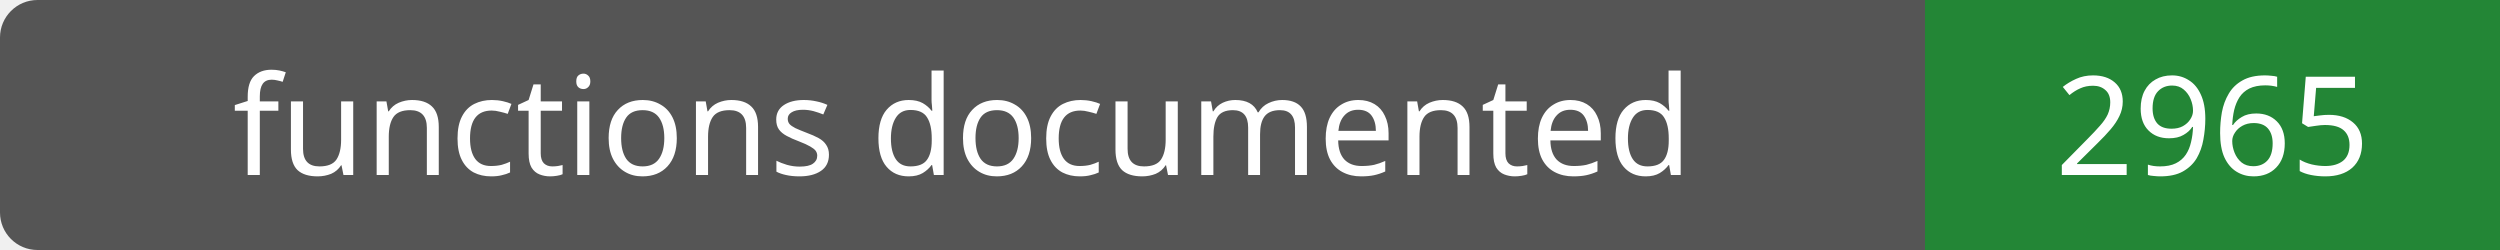
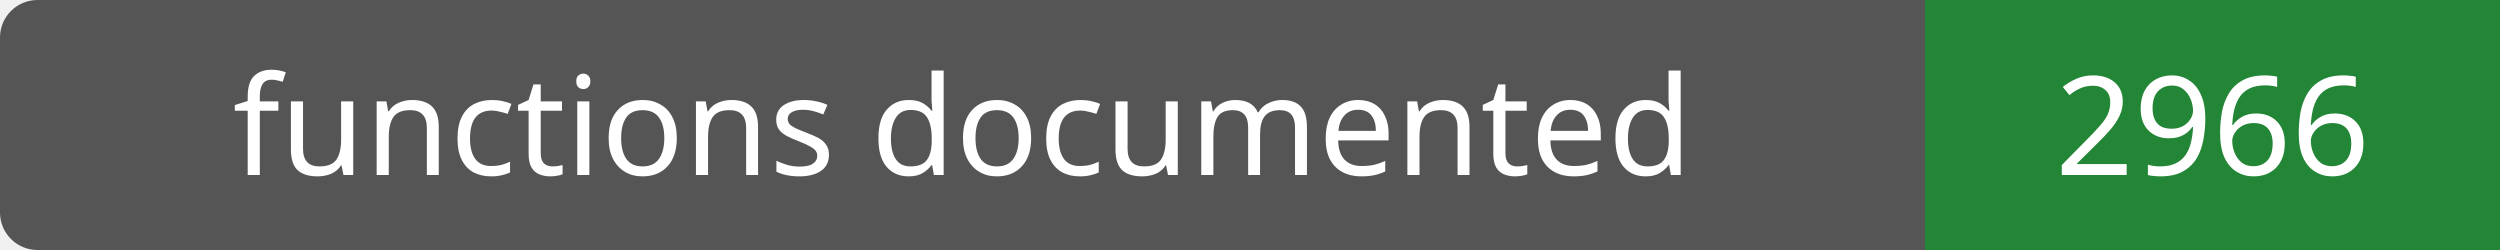
- <svg xmlns="http://www.w3.org/2000/svg" width="200" height="20" role="img" aria-label="functions documented: 2965">
+ <svg xmlns="http://www.w3.org/2000/svg" width="200" height="20" role="img" aria-label="functions documented: 2966">
  <rect width="200" height="20" rx="3" fill="#555" />
  <path fill="#238636" d="M154 0h46v20H154z" />
  <g fill="#fff" text-anchor="middle" font-family="Verdana,sans-serif" font-size="11">
    <text x="77.0" y="14">functions documented</text>
-     <text x="177.0" y="14">2965</text>
+     <text x="177.0" y="14">2966</text>
  </g>
</svg>
